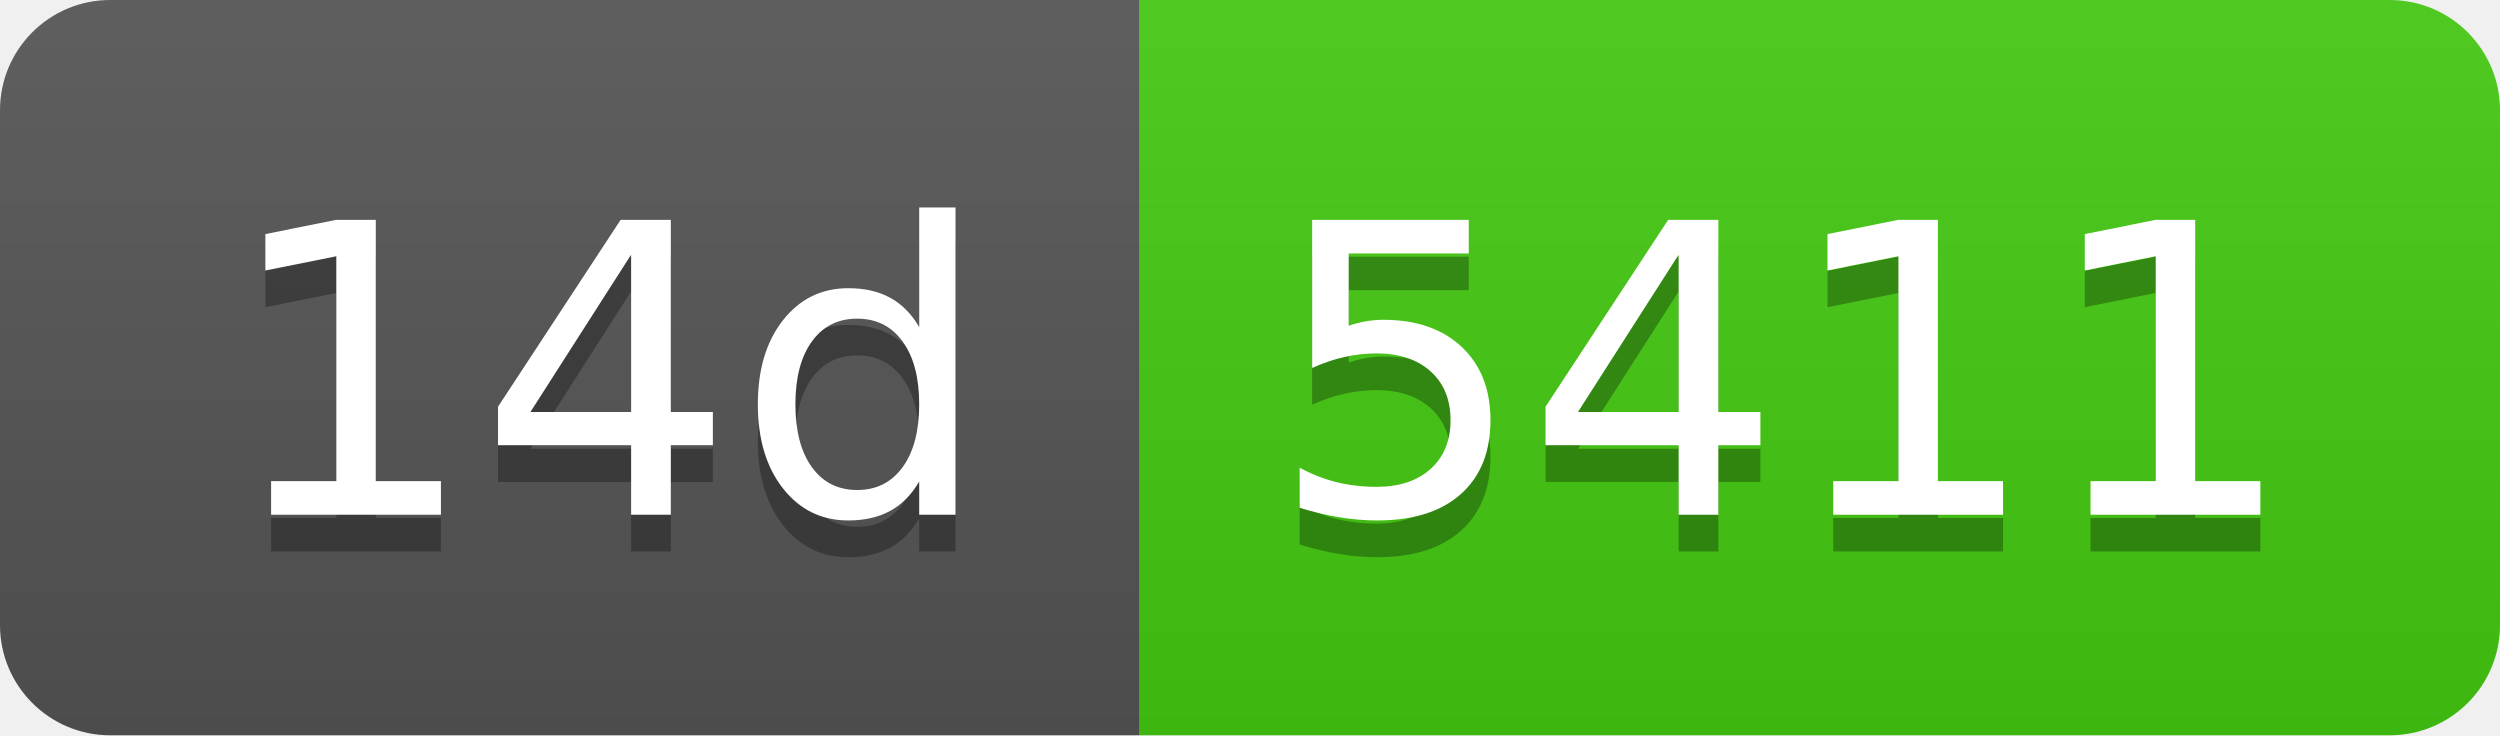
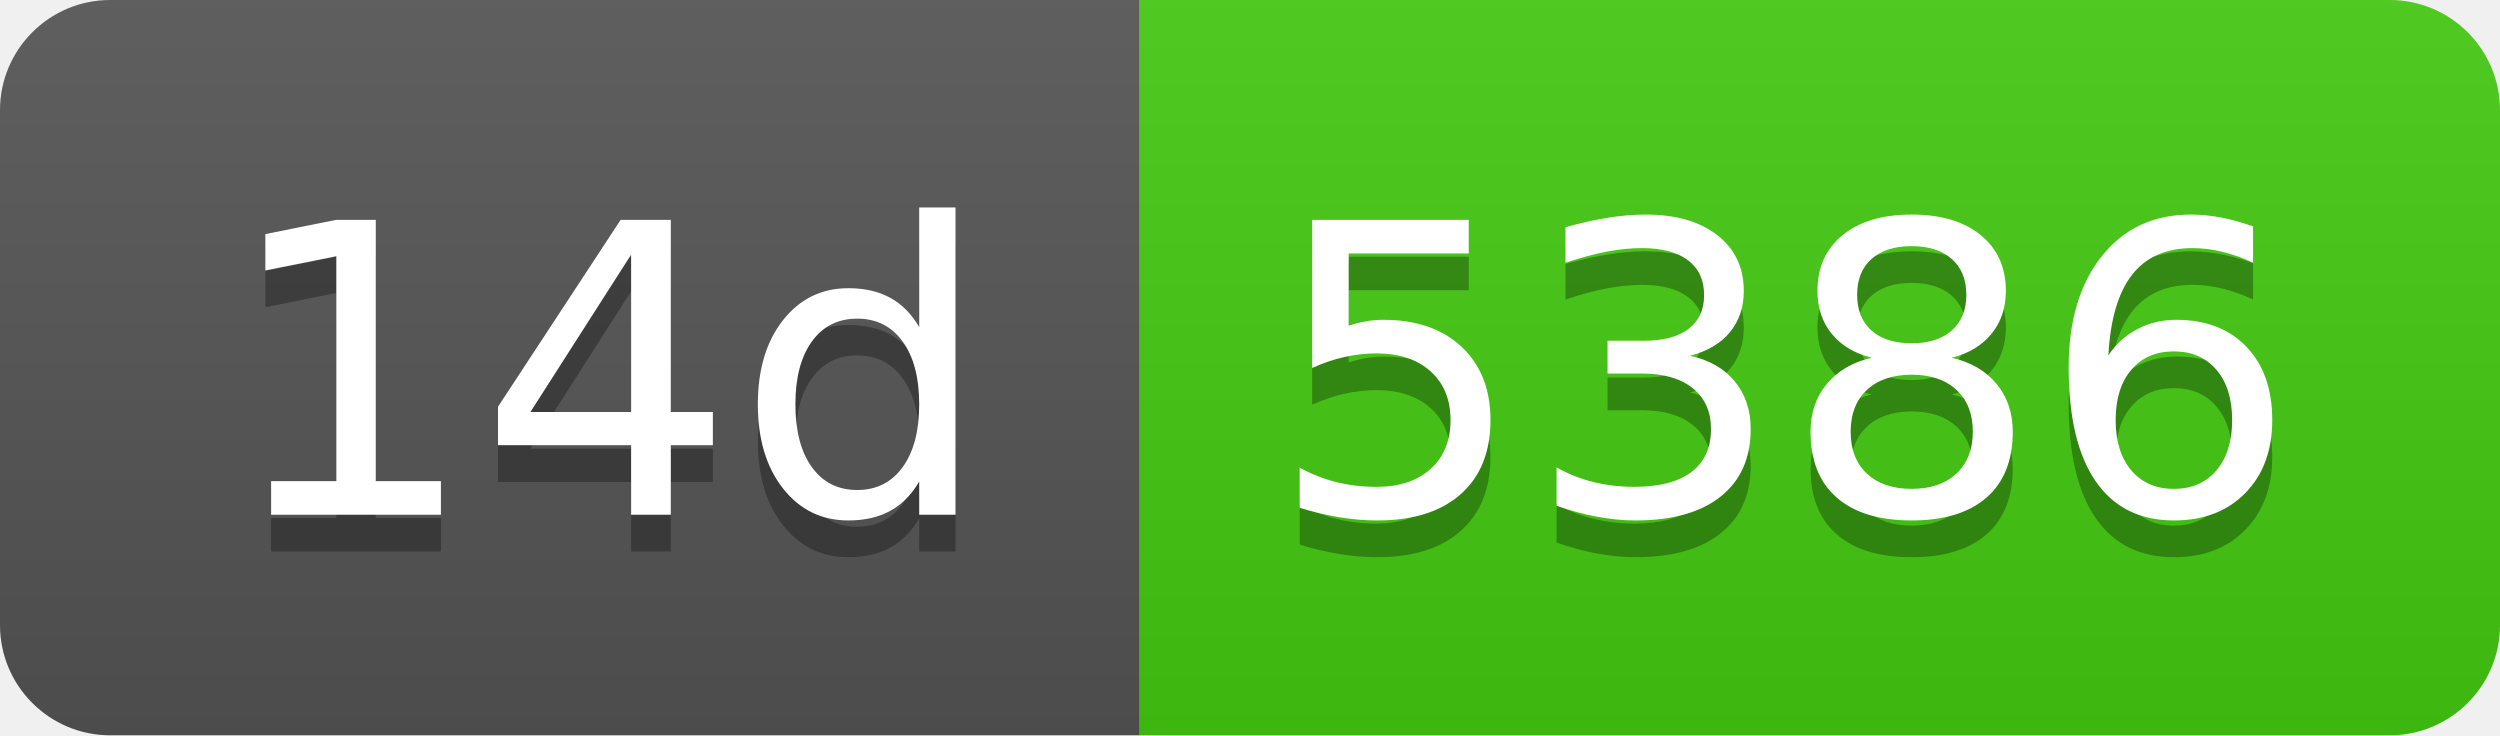
- <svg xmlns="http://www.w3.org/2000/svg" width="68" height="20" role="img" aria-label="14d: 5411">
+ <svg xmlns="http://www.w3.org/2000/svg" width="68" height="20" role="img" aria-label="14d: 5386">
  <linearGradient id="s" x2="0" y2="100%">
    <stop offset="0" stop-color="#bbb" stop-opacity=".1" />
    <stop offset="1" stop-opacity=".1" />
  </linearGradient>
  <clipPath id="r">
    <rect width="68" height="20" rx="3" fill="#fff" />
  </clipPath>
  <g clip-path="url(#r)">
    <rect width="31" height="20" fill="#555" />
    <rect x="31" width="37" height="20" fill="#4c1" />
    <rect width="68" height="20" fill="url(#s)" />
  </g>
  <g fill="#fff" text-anchor="middle" font-family="Verdana,Geneva,DejaVu Sans,sans-serif" text-rendering="geometricPrecision" font-size="110">
    <text aria-hidden="true" x="165" y="150" fill="#010101" fill-opacity=".3" transform="scale(.1)" textLength="210">14d</text>
    <text x="165" y="140" transform="scale(.1)" fill="#fff" textLength="210">14d</text>
-     <text aria-hidden="true" x="485" y="150" fill="#010101" fill-opacity=".3" transform="scale(.1)" textLength="270">5411</text>
-     <text x="485" y="140" transform="scale(.1)" fill="#fff" textLength="270">5411</text>
+     <text aria-hidden="true" x="485" y="150" fill="#010101" fill-opacity=".3" transform="scale(.1)" textLength="270">5386</text>
+     <text x="485" y="140" transform="scale(.1)" fill="#fff" textLength="270">5386</text>
  </g>
</svg>
